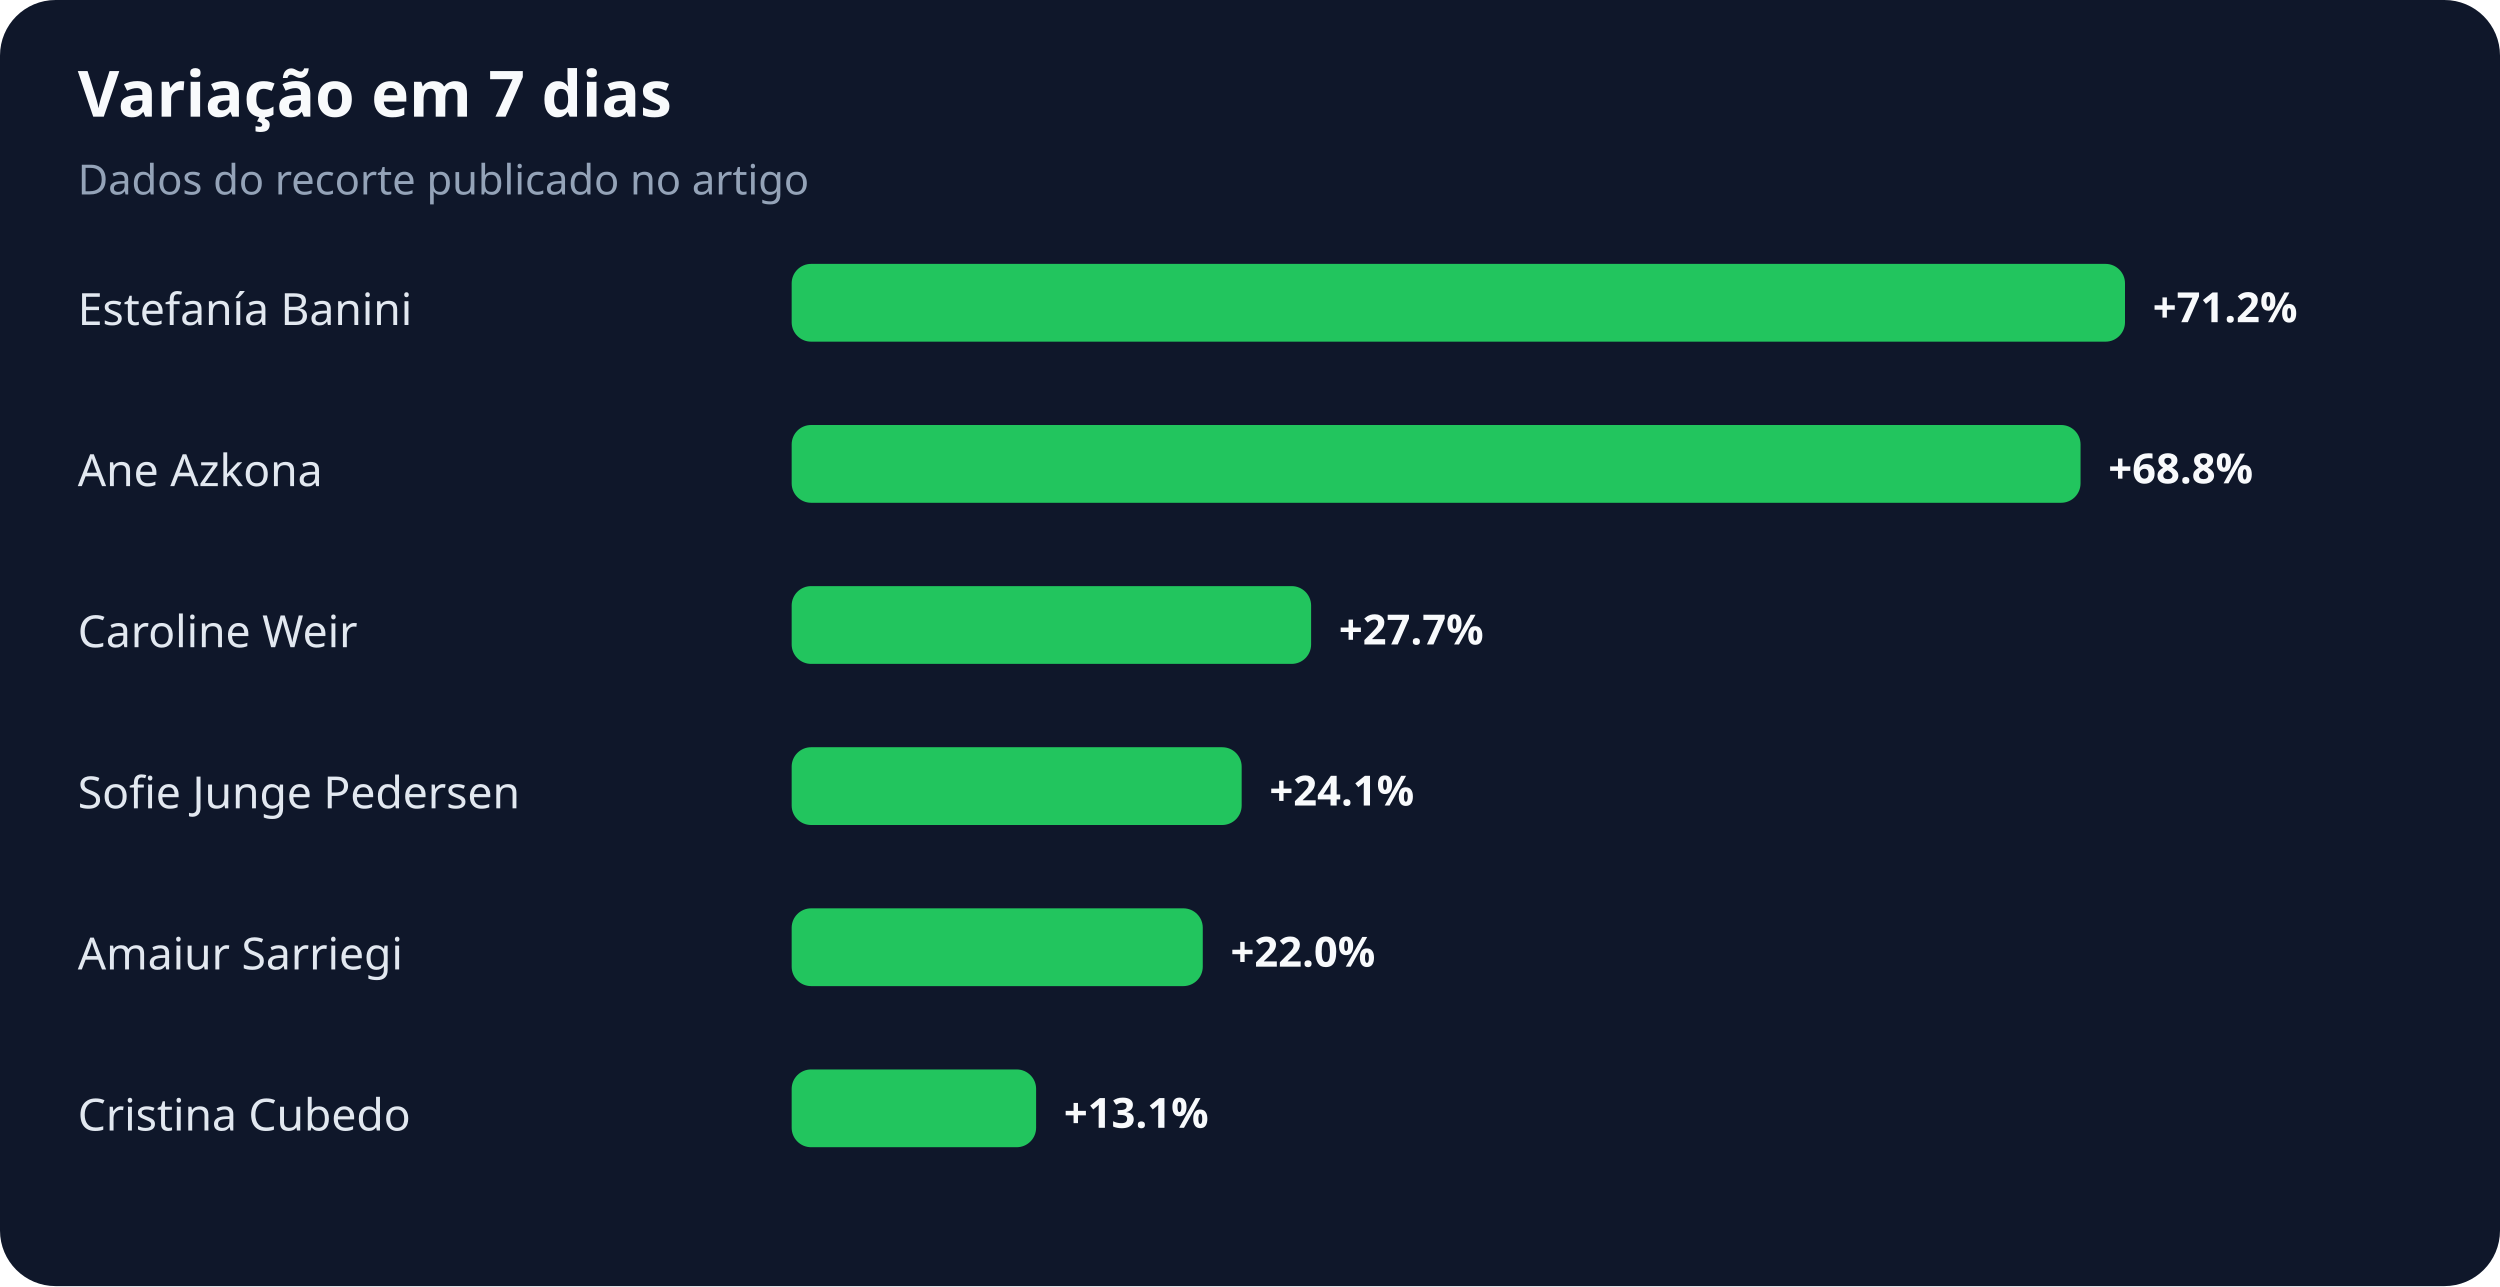
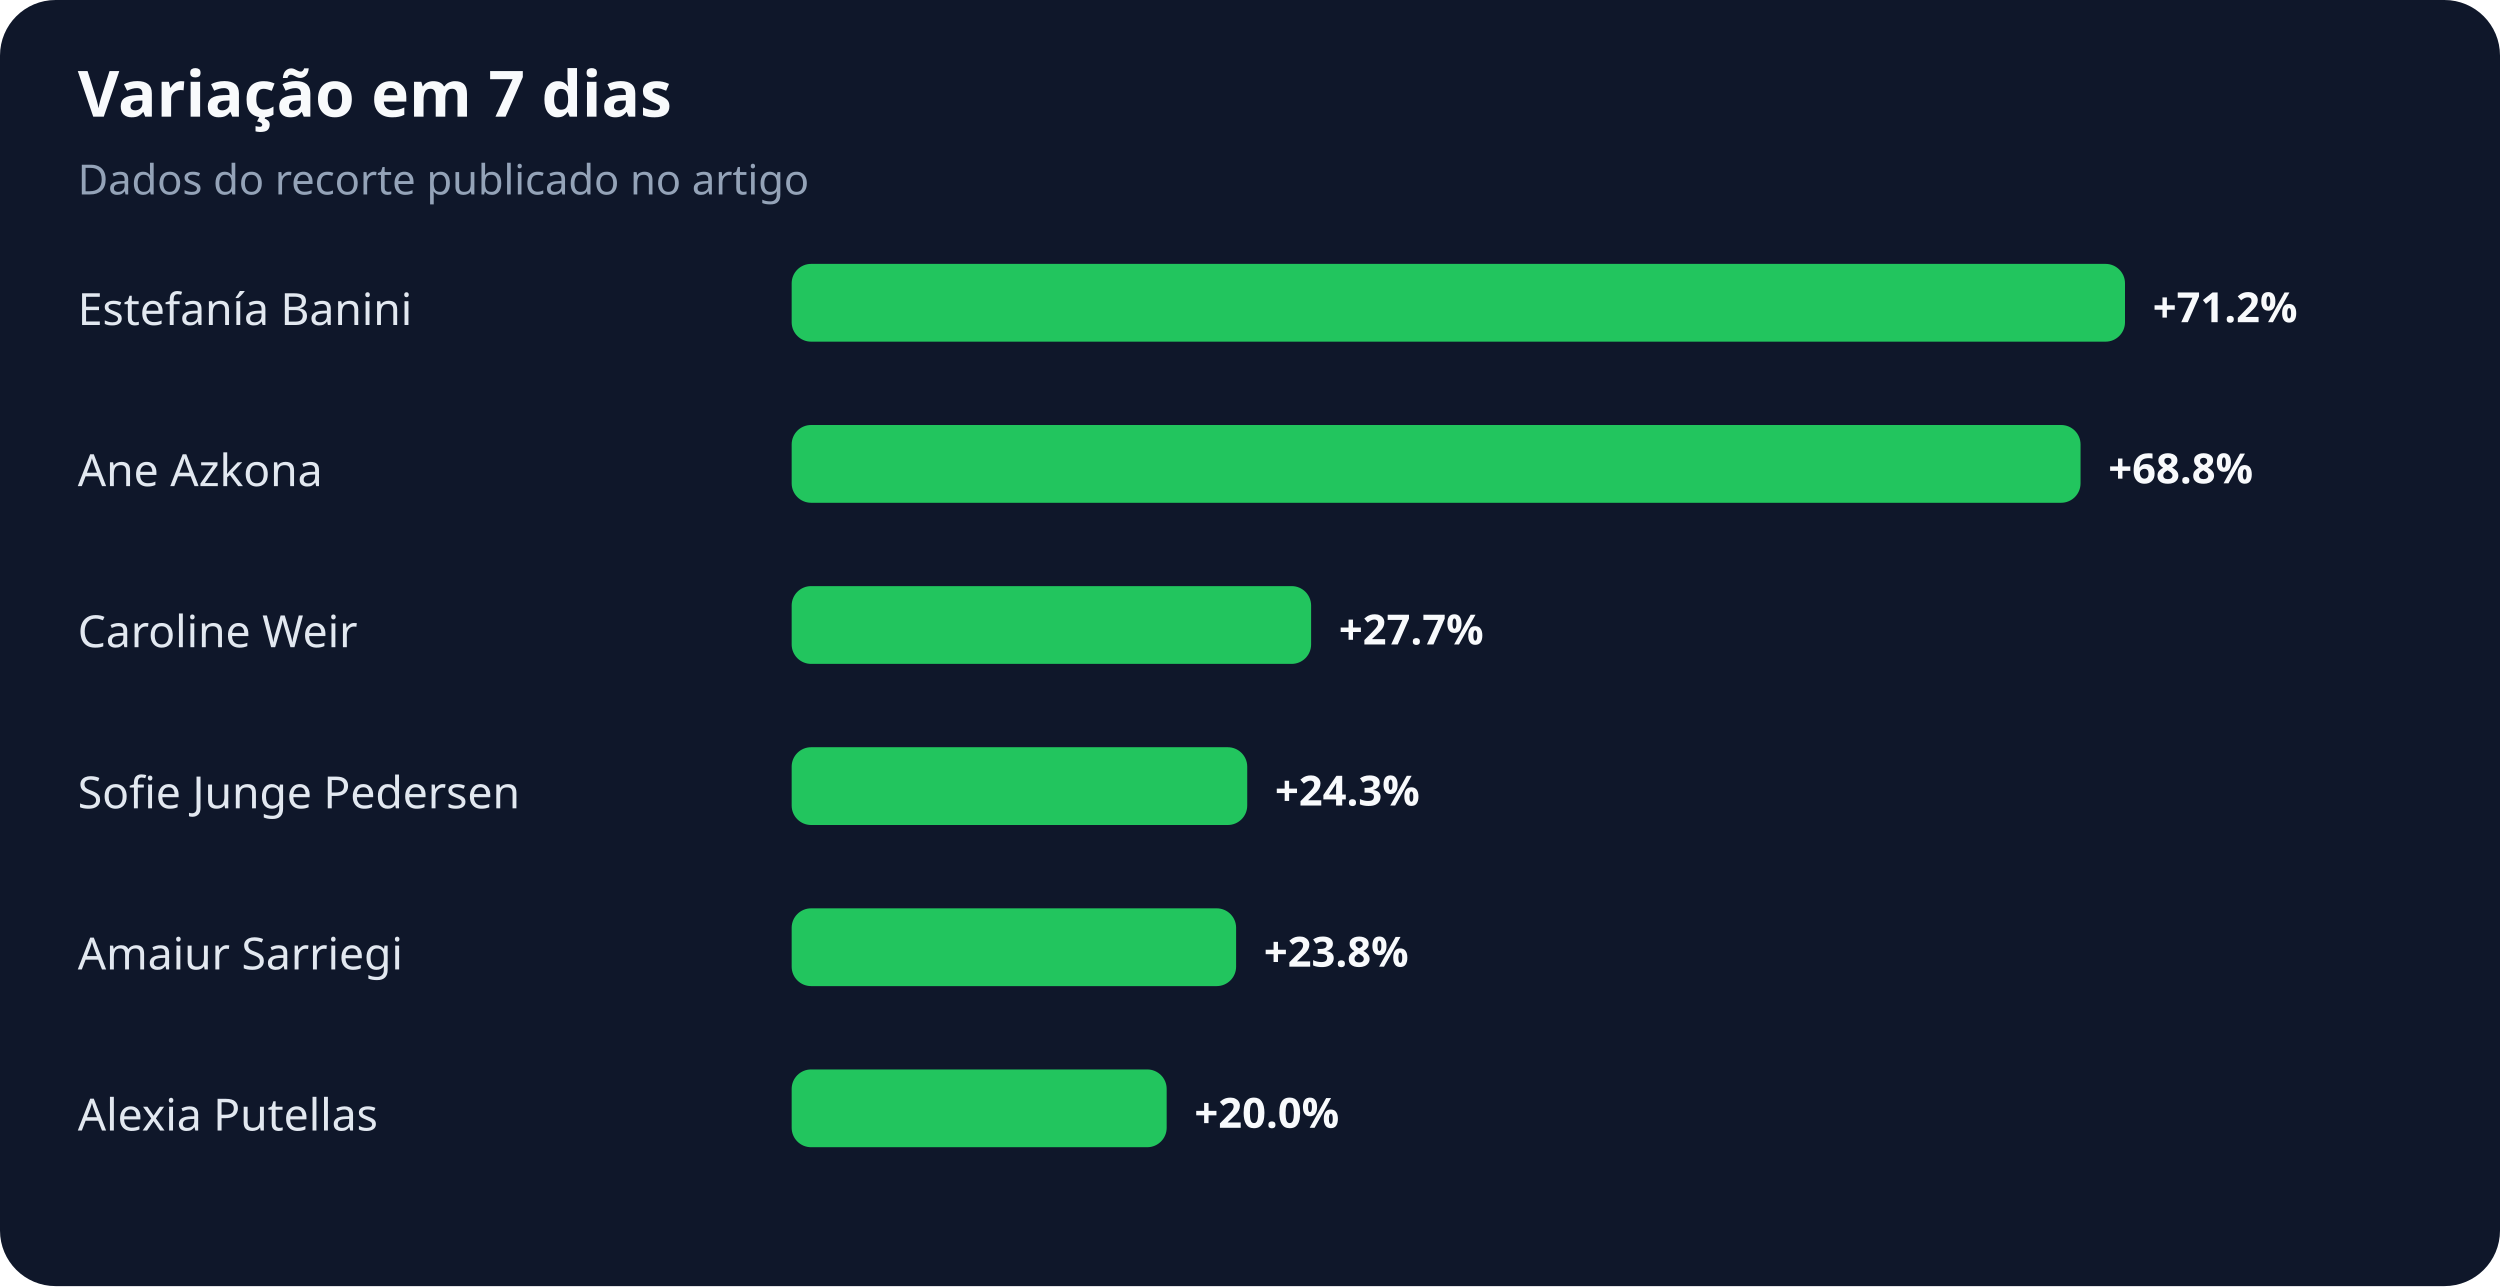
<svg xmlns="http://www.w3.org/2000/svg" width="900" height="463" viewBox="0 0 900 463" role="img" aria-labelledby="title desc">
  <rect width="100%" height="100%" rx="20" fill="#0f172a" />
  <text x="28" y="42" fill="#f8fafc" font-family="system-ui,sans-serif" font-size="23" font-weight="700">Variação em 7 dias</text>
  <text x="28" y="70" fill="#94a3b8" font-family="system-ui,sans-serif" font-size="15">Dados do recorte publicado no artigo</text>
  <text x="28" y="117" fill="#e2e8f0" font-family="system-ui,sans-serif" font-size="16">Estefanía Banini</text>
  <rect x="285" y="95" width="480" height="28" rx="7" fill="#22c55e" />
  <text x="775" y="116" fill="#f8fafc" font-family="system-ui,sans-serif" font-size="15" font-weight="700">+71.2%</text>
  <text x="28" y="175" fill="#e2e8f0" font-family="system-ui,sans-serif" font-size="16">Ane Azkona</text>
  <rect x="285" y="153" width="464" height="28" rx="7" fill="#22c55e" />
  <text x="759" y="174" fill="#f8fafc" font-family="system-ui,sans-serif" font-size="15" font-weight="700">+68.8%</text>
  <text x="28" y="233" fill="#e2e8f0" font-family="system-ui,sans-serif" font-size="16">Caroline Weir</text>
  <rect x="285" y="211" width="187" height="28" rx="7" fill="#22c55e" />
  <text x="482" y="232" fill="#f8fafc" font-family="system-ui,sans-serif" font-size="15" font-weight="700">+27.7%</text>
  <text x="28" y="291" fill="#e2e8f0" font-family="system-ui,sans-serif" font-size="16">Sofie Junge Pedersen</text>
-   <rect x="285" y="269" width="162" height="28" rx="7" fill="#22c55e" />
-   <text x="457" y="290" fill="#f8fafc" font-family="system-ui,sans-serif" font-size="15" font-weight="700">+24.1%</text>
+   <rect x="285" y="269" width="164" height="28" rx="7" fill="#22c55e" />
+   <text x="459" y="290" fill="#f8fafc" font-family="system-ui,sans-serif" font-size="15" font-weight="700">+24.3%</text>
  <text x="28" y="349" fill="#e2e8f0" font-family="system-ui,sans-serif" font-size="16">Amaiur Sarriegi</text>
-   <rect x="285" y="327" width="148" height="28" rx="7" fill="#22c55e" />
-   <text x="443" y="348" fill="#f8fafc" font-family="system-ui,sans-serif" font-size="15" font-weight="700">+22.0%</text>
-   <text x="28" y="407" fill="#e2e8f0" font-family="system-ui,sans-serif" font-size="16">Cristina Cubedo</text>
-   <rect x="285" y="385" width="88" height="28" rx="7" fill="#22c55e" />
-   <text x="383" y="406" fill="#f8fafc" font-family="system-ui,sans-serif" font-size="15" font-weight="700">+13.1%</text>
+   <rect x="285" y="327" width="160" height="28" rx="7" fill="#22c55e" />
+   <text x="455" y="348" fill="#f8fafc" font-family="system-ui,sans-serif" font-size="15" font-weight="700">+23.8%</text>
+   <text x="28" y="407" fill="#e2e8f0" font-family="system-ui,sans-serif" font-size="16">Alexia Putellas</text>
+   <rect x="285" y="385" width="135" height="28" rx="7" fill="#22c55e" />
+   <text x="430" y="406" fill="#f8fafc" font-family="system-ui,sans-serif" font-size="15" font-weight="700">+20.0%</text>
</svg>
